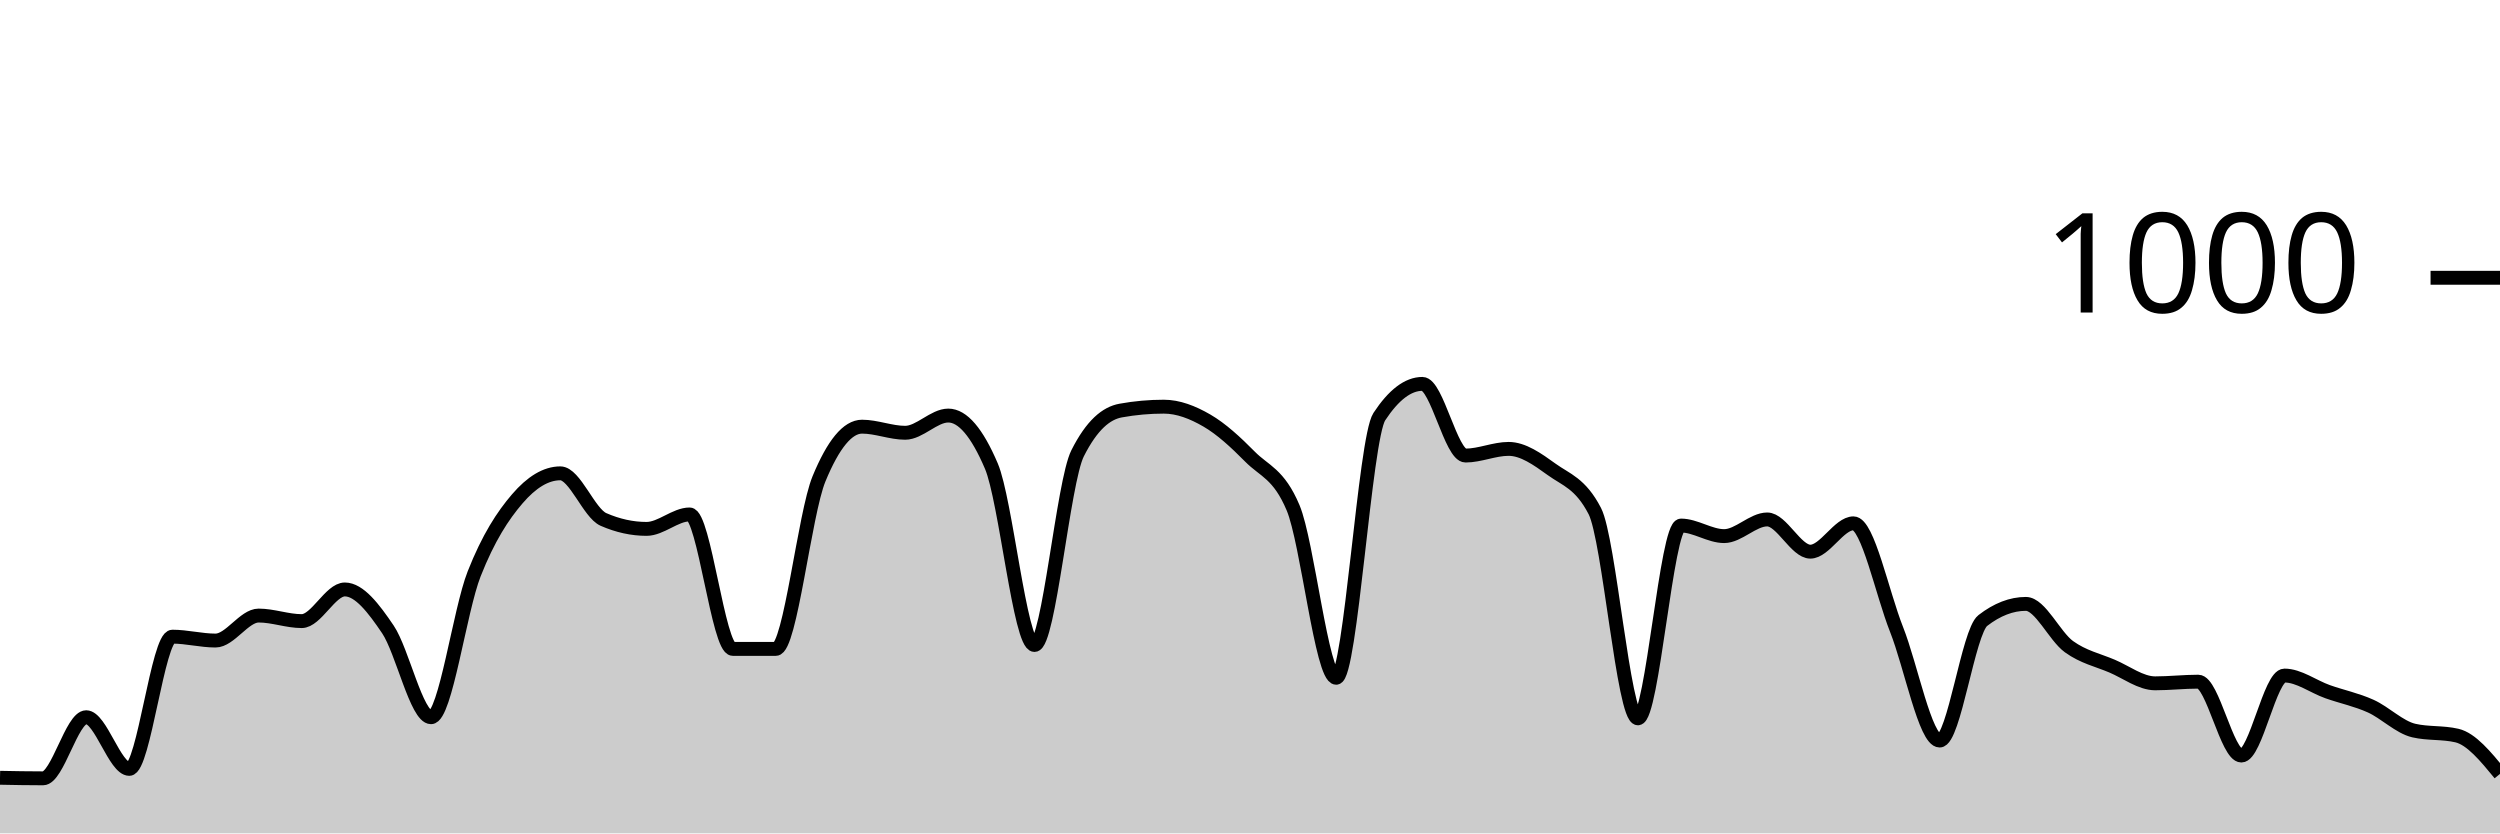
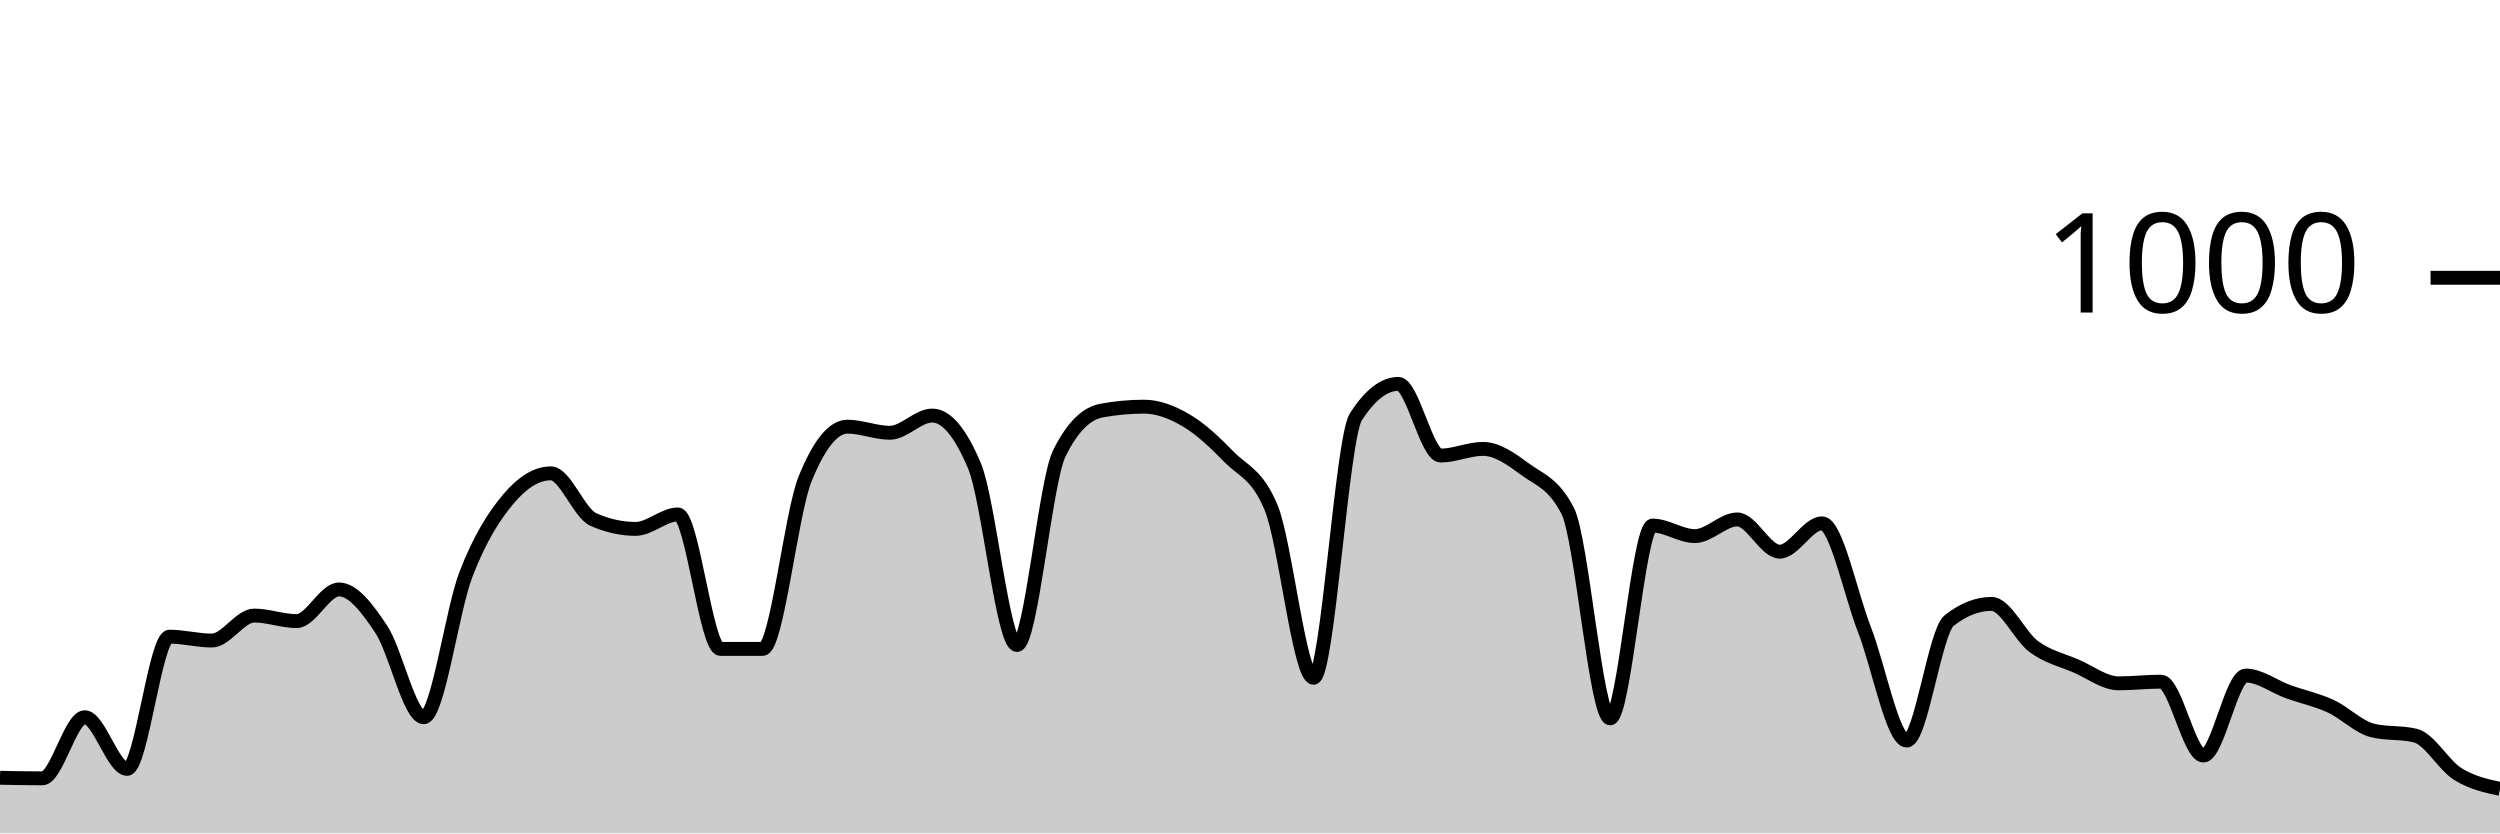
<svg xmlns="http://www.w3.org/2000/svg" viewBox="0 0 180 60">
  <g transform="translate(0,20)">
-     <path class="area" fill="rgba(0, 0, 0, 0.2)" d="M0,36C1.034,36.02,2.069,36.04,3.103,36.04C4.138,36.04,5.172,31.64,6.207,31.64C7.241,31.64,8.276,35.36,9.31,35.36C10.345,35.36,11.379,25.84,12.414,25.84C13.448,25.84,14.483,26.12,15.517,26.12C16.552,26.12,17.586,24.32,18.621,24.32C19.655,24.32,20.69,24.72,21.724,24.72C22.759,24.72,23.793,22.44,24.828,22.44C25.862,22.44,26.897,23.787,27.931,25.32C28.966,26.853,30,31.64,31.034,31.64C32.069,31.64,33.103,23.94,34.138,21.32C35.172,18.7,36.207,17.127,37.241,15.92C38.276,14.713,39.31,14.08,40.345,14.08C41.379,14.08,42.414,16.947,43.448,17.4C44.483,17.853,45.517,18.08,46.552,18.08C47.586,18.08,48.621,17.04,49.655,17.04C50.69,17.04,51.724,26.72,52.759,26.72C53.793,26.72,54.828,26.72,55.862,26.72C56.897,26.72,57.931,16.987,58.966,14.48C60,11.973,61.034,10.72,62.069,10.72C63.103,10.72,64.138,11.16,65.172,11.16C66.207,11.16,67.241,9.92,68.276,9.92C69.31,9.92,70.345,11.133,71.379,13.56C72.414,15.987,73.448,26.44,74.483,26.44C75.517,26.44,76.552,14.693,77.586,12.64C78.621,10.587,79.655,9.747,80.69,9.56C81.724,9.373,82.759,9.28,83.793,9.28C84.828,9.28,85.862,9.68,86.897,10.28C87.931,10.88,88.966,11.833,90,12.88C91.034,13.927,92.069,14.107,93.103,16.56C94.138,19.013,95.172,28.8,96.207,28.8C97.241,28.8,98.276,11.573,99.31,10C100.345,8.427,101.379,7.64,102.414,7.64C103.448,7.64,104.483,12.8,105.517,12.8C106.552,12.8,107.586,12.32,108.621,12.32C109.655,12.32,110.69,13.053,111.724,13.8C112.759,14.547,113.793,14.8,114.828,16.8C115.862,18.8,116.897,31.72,117.931,31.72C118.966,31.72,120,17.84,121.034,17.84C122.069,17.84,123.103,18.6,124.138,18.6C125.172,18.6,126.207,17.4,127.241,17.4C128.276,17.4,129.31,19.72,130.345,19.72C131.379,19.72,132.414,17.68,133.448,17.68C134.483,17.68,135.517,22.713,136.552,25.32C137.586,27.927,138.621,33.32,139.655,33.32C140.69,33.32,141.724,25.48,142.759,24.68C143.793,23.88,144.828,23.48,145.862,23.48C146.897,23.48,147.931,25.813,148.966,26.56C150,27.307,151.034,27.52,152.069,27.96C153.103,28.4,154.138,29.2,155.172,29.2C156.207,29.2,157.241,29.08,158.276,29.08C159.31,29.08,160.345,34.4,161.379,34.4C162.414,34.4,163.448,28.64,164.483,28.64C165.517,28.64,166.552,29.433,167.586,29.8C168.621,30.167,169.655,30.373,170.69,30.84C171.724,31.307,172.759,32.36,173.793,32.6C174.828,32.84,175.862,32.72,176.897,32.96C177.931,33.2,178.966,34.46,180,35.72L180,40C178.966,40,177.931,40,176.897,40C175.862,40,174.828,40,173.793,40C172.759,40,171.724,40,170.69,40C169.655,40,168.621,40,167.586,40C166.552,40,165.517,40,164.483,40C163.448,40,162.414,40,161.379,40C160.345,40,159.31,40,158.276,40C157.241,40,156.207,40,155.172,40C154.138,40,153.103,40,152.069,40C151.034,40,150,40,148.966,40C147.931,40,146.897,40,145.862,40C144.828,40,143.793,40,142.759,40C141.724,40,140.69,40,139.655,40C138.621,40,137.586,40,136.552,40C135.517,40,134.483,40,133.448,40C132.414,40,131.379,40,130.345,40C129.31,40,128.276,40,127.241,40C126.207,40,125.172,40,124.138,40C123.103,40,122.069,40,121.034,40C120,40,118.966,40,117.931,40C116.897,40,115.862,40,114.828,40C113.793,40,112.759,40,111.724,40C110.69,40,109.655,40,108.621,40C107.586,40,106.552,40,105.517,40C104.483,40,103.448,40,102.414,40C101.379,40,100.345,40,99.31,40C98.276,40,97.241,40,96.207,40C95.172,40,94.138,40,93.103,40C92.069,40,91.034,40,90,40C88.966,40,87.931,40,86.897,40C85.862,40,84.828,40,83.793,40C82.759,40,81.724,40,80.69,40C79.655,40,78.621,40,77.586,40C76.552,40,75.517,40,74.483,40C73.448,40,72.414,40,71.379,40C70.345,40,69.31,40,68.276,40C67.241,40,66.207,40,65.172,40C64.138,40,63.103,40,62.069,40C61.034,40,60,40,58.966,40C57.931,40,56.897,40,55.862,40C54.828,40,53.793,40,52.759,40C51.724,40,50.69,40,49.655,40C48.621,40,47.586,40,46.552,40C45.517,40,44.483,40,43.448,40C42.414,40,41.379,40,40.345,40C39.31,40,38.276,40,37.241,40C36.207,40,35.172,40,34.138,40C33.103,40,32.069,40,31.034,40C30,40,28.966,40,27.931,40C26.897,40,25.862,40,24.828,40C23.793,40,22.759,40,21.724,40C20.69,40,19.655,40,18.621,40C17.586,40,16.552,40,15.517,40C14.483,40,13.448,40,12.414,40C11.379,40,10.345,40,9.31,40C8.276,40,7.241,40,6.207,40C5.172,40,4.138,40,3.103,40C2.069,40,1.034,40,0,40Z" />
-     <path class="line" stroke="black" fill="none" d="M0,36C1.034,36.02,2.069,36.04,3.103,36.04C4.138,36.04,5.172,31.64,6.207,31.64C7.241,31.64,8.276,35.36,9.31,35.36C10.345,35.36,11.379,25.84,12.414,25.84C13.448,25.84,14.483,26.12,15.517,26.12C16.552,26.12,17.586,24.32,18.621,24.32C19.655,24.32,20.69,24.72,21.724,24.72C22.759,24.72,23.793,22.44,24.828,22.44C25.862,22.44,26.897,23.787,27.931,25.32C28.966,26.853,30,31.64,31.034,31.64C32.069,31.64,33.103,23.94,34.138,21.32C35.172,18.7,36.207,17.127,37.241,15.92C38.276,14.713,39.31,14.08,40.345,14.08C41.379,14.08,42.414,16.947,43.448,17.4C44.483,17.853,45.517,18.08,46.552,18.08C47.586,18.08,48.621,17.04,49.655,17.04C50.69,17.04,51.724,26.72,52.759,26.72C53.793,26.72,54.828,26.72,55.862,26.72C56.897,26.72,57.931,16.987,58.966,14.48C60,11.973,61.034,10.72,62.069,10.72C63.103,10.72,64.138,11.16,65.172,11.16C66.207,11.16,67.241,9.92,68.276,9.92C69.31,9.92,70.345,11.133,71.379,13.56C72.414,15.987,73.448,26.44,74.483,26.44C75.517,26.44,76.552,14.693,77.586,12.64C78.621,10.587,79.655,9.747,80.69,9.56C81.724,9.373,82.759,9.28,83.793,9.28C84.828,9.28,85.862,9.68,86.897,10.28C87.931,10.88,88.966,11.833,90,12.88C91.034,13.927,92.069,14.107,93.103,16.56C94.138,19.013,95.172,28.8,96.207,28.8C97.241,28.8,98.276,11.573,99.31,10C100.345,8.427,101.379,7.64,102.414,7.64C103.448,7.64,104.483,12.8,105.517,12.8C106.552,12.8,107.586,12.32,108.621,12.32C109.655,12.32,110.69,13.053,111.724,13.8C112.759,14.547,113.793,14.8,114.828,16.8C115.862,18.8,116.897,31.72,117.931,31.72C118.966,31.72,120,17.84,121.034,17.84C122.069,17.84,123.103,18.6,124.138,18.6C125.172,18.6,126.207,17.4,127.241,17.4C128.276,17.4,129.31,19.72,130.345,19.72C131.379,19.72,132.414,17.68,133.448,17.68C134.483,17.68,135.517,22.713,136.552,25.32C137.586,27.927,138.621,33.32,139.655,33.32C140.69,33.32,141.724,25.48,142.759,24.68C143.793,23.88,144.828,23.48,145.862,23.48C146.897,23.48,147.931,25.813,148.966,26.56C150,27.307,151.034,27.52,152.069,27.96C153.103,28.4,154.138,29.2,155.172,29.2C156.207,29.2,157.241,29.08,158.276,29.08C159.31,29.08,160.345,34.4,161.379,34.4C162.414,34.4,163.448,28.64,164.483,28.64C165.517,28.64,166.552,29.433,167.586,29.8C168.621,30.167,169.655,30.373,170.69,30.84C171.724,31.307,172.759,32.36,173.793,32.6C174.828,32.84,175.862,32.72,176.897,32.96C177.931,33.2,178.966,34.46,180,35.72" />
+     <path class="area" fill="rgba(0, 0, 0, 0.2)" d="M0,36C1.017,36.02,2.034,36.04,3.051,36.04C4.068,36.04,5.085,31.64,6.102,31.64C7.119,31.64,8.136,35.36,9.153,35.36C10.169,35.36,11.186,25.84,12.203,25.84C13.22,25.84,14.237,26.12,15.254,26.12C16.271,26.12,17.288,24.32,18.305,24.32C19.322,24.32,20.339,24.72,21.356,24.72C22.373,24.72,23.39,22.44,24.407,22.44C25.424,22.44,26.441,23.787,27.458,25.32C28.475,26.853,29.492,31.64,30.508,31.64C31.525,31.64,32.542,23.94,33.559,21.32C34.576,18.7,35.593,17.127,36.61,15.92C37.627,14.713,38.644,14.08,39.661,14.08C40.678,14.08,41.695,16.947,42.712,17.4C43.729,17.853,44.746,18.08,45.763,18.08C46.78,18.08,47.797,17.04,48.814,17.04C49.831,17.04,50.847,26.72,51.864,26.72C52.881,26.72,53.898,26.72,54.915,26.72C55.932,26.72,56.949,16.987,57.966,14.48C58.983,11.973,60,10.72,61.017,10.72C62.034,10.72,63.051,11.16,64.068,11.16C65.085,11.16,66.102,9.92,67.119,9.92C68.136,9.92,69.153,11.133,70.169,13.56C71.186,15.987,72.203,26.44,73.22,26.44C74.237,26.44,75.254,14.693,76.271,12.64C77.288,10.587,78.305,9.747,79.322,9.56C80.339,9.373,81.356,9.28,82.373,9.28C83.39,9.28,84.407,9.68,85.424,10.28C86.441,10.88,87.458,11.833,88.475,12.88C89.492,13.927,90.508,14.107,91.525,16.56C92.542,19.013,93.559,28.8,94.576,28.8C95.593,28.8,96.61,11.573,97.627,10C98.644,8.427,99.661,7.64,100.678,7.64C101.695,7.64,102.712,12.8,103.729,12.8C104.746,12.8,105.763,12.32,106.78,12.32C107.797,12.32,108.814,13.053,109.831,13.8C110.847,14.547,111.864,14.8,112.881,16.8C113.898,18.8,114.915,31.72,115.932,31.72C116.949,31.72,117.966,17.84,118.983,17.84C120,17.84,121.017,18.6,122.034,18.6C123.051,18.6,124.068,17.4,125.085,17.4C126.102,17.4,127.119,19.72,128.136,19.72C129.153,19.72,130.169,17.68,131.186,17.68C132.203,17.68,133.22,22.713,134.237,25.32C135.254,27.927,136.271,33.32,137.288,33.32C138.305,33.32,139.322,25.48,140.339,24.68C141.356,23.88,142.373,23.48,143.39,23.48C144.407,23.48,145.424,25.813,146.441,26.56C147.458,27.307,148.475,27.52,149.492,27.96C150.508,28.4,151.525,29.2,152.542,29.2C153.559,29.2,154.576,29.08,155.593,29.08C156.61,29.08,157.627,34.4,158.644,34.4C159.661,34.4,160.678,28.64,161.695,28.64C162.712,28.64,163.729,29.433,164.746,29.8C165.763,30.167,166.78,30.373,167.797,30.84C168.814,31.307,169.831,32.36,170.847,32.6C171.864,32.84,172.881,32.72,173.898,32.96C174.915,33.2,175.932,35.08,176.949,35.72C177.966,36.36,178.983,36.58,180,36.8L180,40C178.983,40,177.966,40,176.949,40C175.932,40,174.915,40,173.898,40C172.881,40,171.864,40,170.847,40C169.831,40,168.814,40,167.797,40C166.78,40,165.763,40,164.746,40C163.729,40,162.712,40,161.695,40C160.678,40,159.661,40,158.644,40C157.627,40,156.61,40,155.593,40C154.576,40,153.559,40,152.542,40C151.525,40,150.508,40,149.492,40C148.475,40,147.458,40,146.441,40C145.424,40,144.407,40,143.39,40C142.373,40,141.356,40,140.339,40C139.322,40,138.305,40,137.288,40C136.271,40,135.254,40,134.237,40C133.22,40,132.203,40,131.186,40C130.169,40,129.153,40,128.136,40C127.119,40,126.102,40,125.085,40C124.068,40,123.051,40,122.034,40C121.017,40,120,40,118.983,40C117.966,40,116.949,40,115.932,40C114.915,40,113.898,40,112.881,40C111.864,40,110.847,40,109.831,40C108.814,40,107.797,40,106.78,40C105.763,40,104.746,40,103.729,40C102.712,40,101.695,40,100.678,40C99.661,40,98.644,40,97.627,40C96.61,40,95.593,40,94.576,40C93.559,40,92.542,40,91.525,40C90.508,40,89.492,40,88.475,40C87.458,40,86.441,40,85.424,40C84.407,40,83.39,40,82.373,40C81.356,40,80.339,40,79.322,40C78.305,40,77.288,40,76.271,40C75.254,40,74.237,40,73.22,40C72.203,40,71.186,40,70.169,40C69.153,40,68.136,40,67.119,40C66.102,40,65.085,40,64.068,40C63.051,40,62.034,40,61.017,40C60,40,58.983,40,57.966,40C56.949,40,55.932,40,54.915,40C53.898,40,52.881,40,51.864,40C50.847,40,49.831,40,48.814,40C47.797,40,46.78,40,45.763,40C44.746,40,43.729,40,42.712,40C41.695,40,40.678,40,39.661,40C38.644,40,37.627,40,36.61,40C35.593,40,34.576,40,33.559,40C32.542,40,31.525,40,30.508,40C29.492,40,28.475,40,27.458,40C26.441,40,25.424,40,24.407,40C23.39,40,22.373,40,21.356,40C20.339,40,19.322,40,18.305,40C17.288,40,16.271,40,15.254,40C14.237,40,13.22,40,12.203,40C11.186,40,10.169,40,9.153,40C8.136,40,7.119,40,6.102,40C5.085,40,4.068,40,3.051,40C2.034,40,1.017,40,0,40Z" />
+     <path class="line" stroke="black" fill="none" d="M0,36C1.017,36.02,2.034,36.04,3.051,36.04C4.068,36.04,5.085,31.64,6.102,31.64C7.119,31.64,8.136,35.36,9.153,35.36C10.169,35.36,11.186,25.84,12.203,25.84C13.22,25.84,14.237,26.12,15.254,26.12C16.271,26.12,17.288,24.32,18.305,24.32C19.322,24.32,20.339,24.72,21.356,24.72C22.373,24.72,23.39,22.44,24.407,22.44C25.424,22.44,26.441,23.787,27.458,25.32C28.475,26.853,29.492,31.64,30.508,31.64C31.525,31.64,32.542,23.94,33.559,21.32C34.576,18.7,35.593,17.127,36.61,15.92C37.627,14.713,38.644,14.08,39.661,14.08C40.678,14.08,41.695,16.947,42.712,17.4C43.729,17.853,44.746,18.08,45.763,18.08C46.78,18.08,47.797,17.04,48.814,17.04C49.831,17.04,50.847,26.72,51.864,26.72C52.881,26.72,53.898,26.72,54.915,26.72C55.932,26.72,56.949,16.987,57.966,14.48C58.983,11.973,60,10.72,61.017,10.72C62.034,10.72,63.051,11.16,64.068,11.16C65.085,11.16,66.102,9.92,67.119,9.92C68.136,9.92,69.153,11.133,70.169,13.56C71.186,15.987,72.203,26.44,73.22,26.44C74.237,26.44,75.254,14.693,76.271,12.64C77.288,10.587,78.305,9.747,79.322,9.56C80.339,9.373,81.356,9.28,82.373,9.28C83.39,9.28,84.407,9.68,85.424,10.28C86.441,10.88,87.458,11.833,88.475,12.88C89.492,13.927,90.508,14.107,91.525,16.56C92.542,19.013,93.559,28.8,94.576,28.8C95.593,28.8,96.61,11.573,97.627,10C98.644,8.427,99.661,7.64,100.678,7.64C101.695,7.64,102.712,12.8,103.729,12.8C104.746,12.8,105.763,12.32,106.78,12.32C107.797,12.32,108.814,13.053,109.831,13.8C110.847,14.547,111.864,14.8,112.881,16.8C113.898,18.8,114.915,31.72,115.932,31.72C116.949,31.72,117.966,17.84,118.983,17.84C120,17.84,121.017,18.6,122.034,18.6C123.051,18.6,124.068,17.4,125.085,17.4C126.102,17.4,127.119,19.72,128.136,19.72C129.153,19.72,130.169,17.68,131.186,17.68C132.203,17.68,133.22,22.713,134.237,25.32C135.254,27.927,136.271,33.32,137.288,33.32C138.305,33.32,139.322,25.48,140.339,24.68C141.356,23.88,142.373,23.48,143.39,23.48C144.407,23.48,145.424,25.813,146.441,26.56C147.458,27.307,148.475,27.52,149.492,27.96C150.508,28.4,151.525,29.2,152.542,29.2C153.559,29.2,154.576,29.08,155.593,29.08C156.61,29.08,157.627,34.4,158.644,34.4C159.661,34.4,160.678,28.64,161.695,28.64C162.712,28.64,163.729,29.433,164.746,29.8C165.763,30.167,166.78,30.373,167.797,30.84C168.814,31.307,169.831,32.36,170.847,32.6C171.864,32.84,172.881,32.72,173.898,32.96C174.915,33.2,175.932,35.08,176.949,35.72C177.966,36.36,178.983,36.58,180,36.8" />
    <path class="axis-ceiling" stroke-width="1" stroke="black" fill="none" d="M175,0L180,0" />
    <text class="axis-ceiling-label" font-family="sans-serif" text-anchor="end" font-size="10px" x="170" y="2.5">1000</text>
  </g>
</svg>
